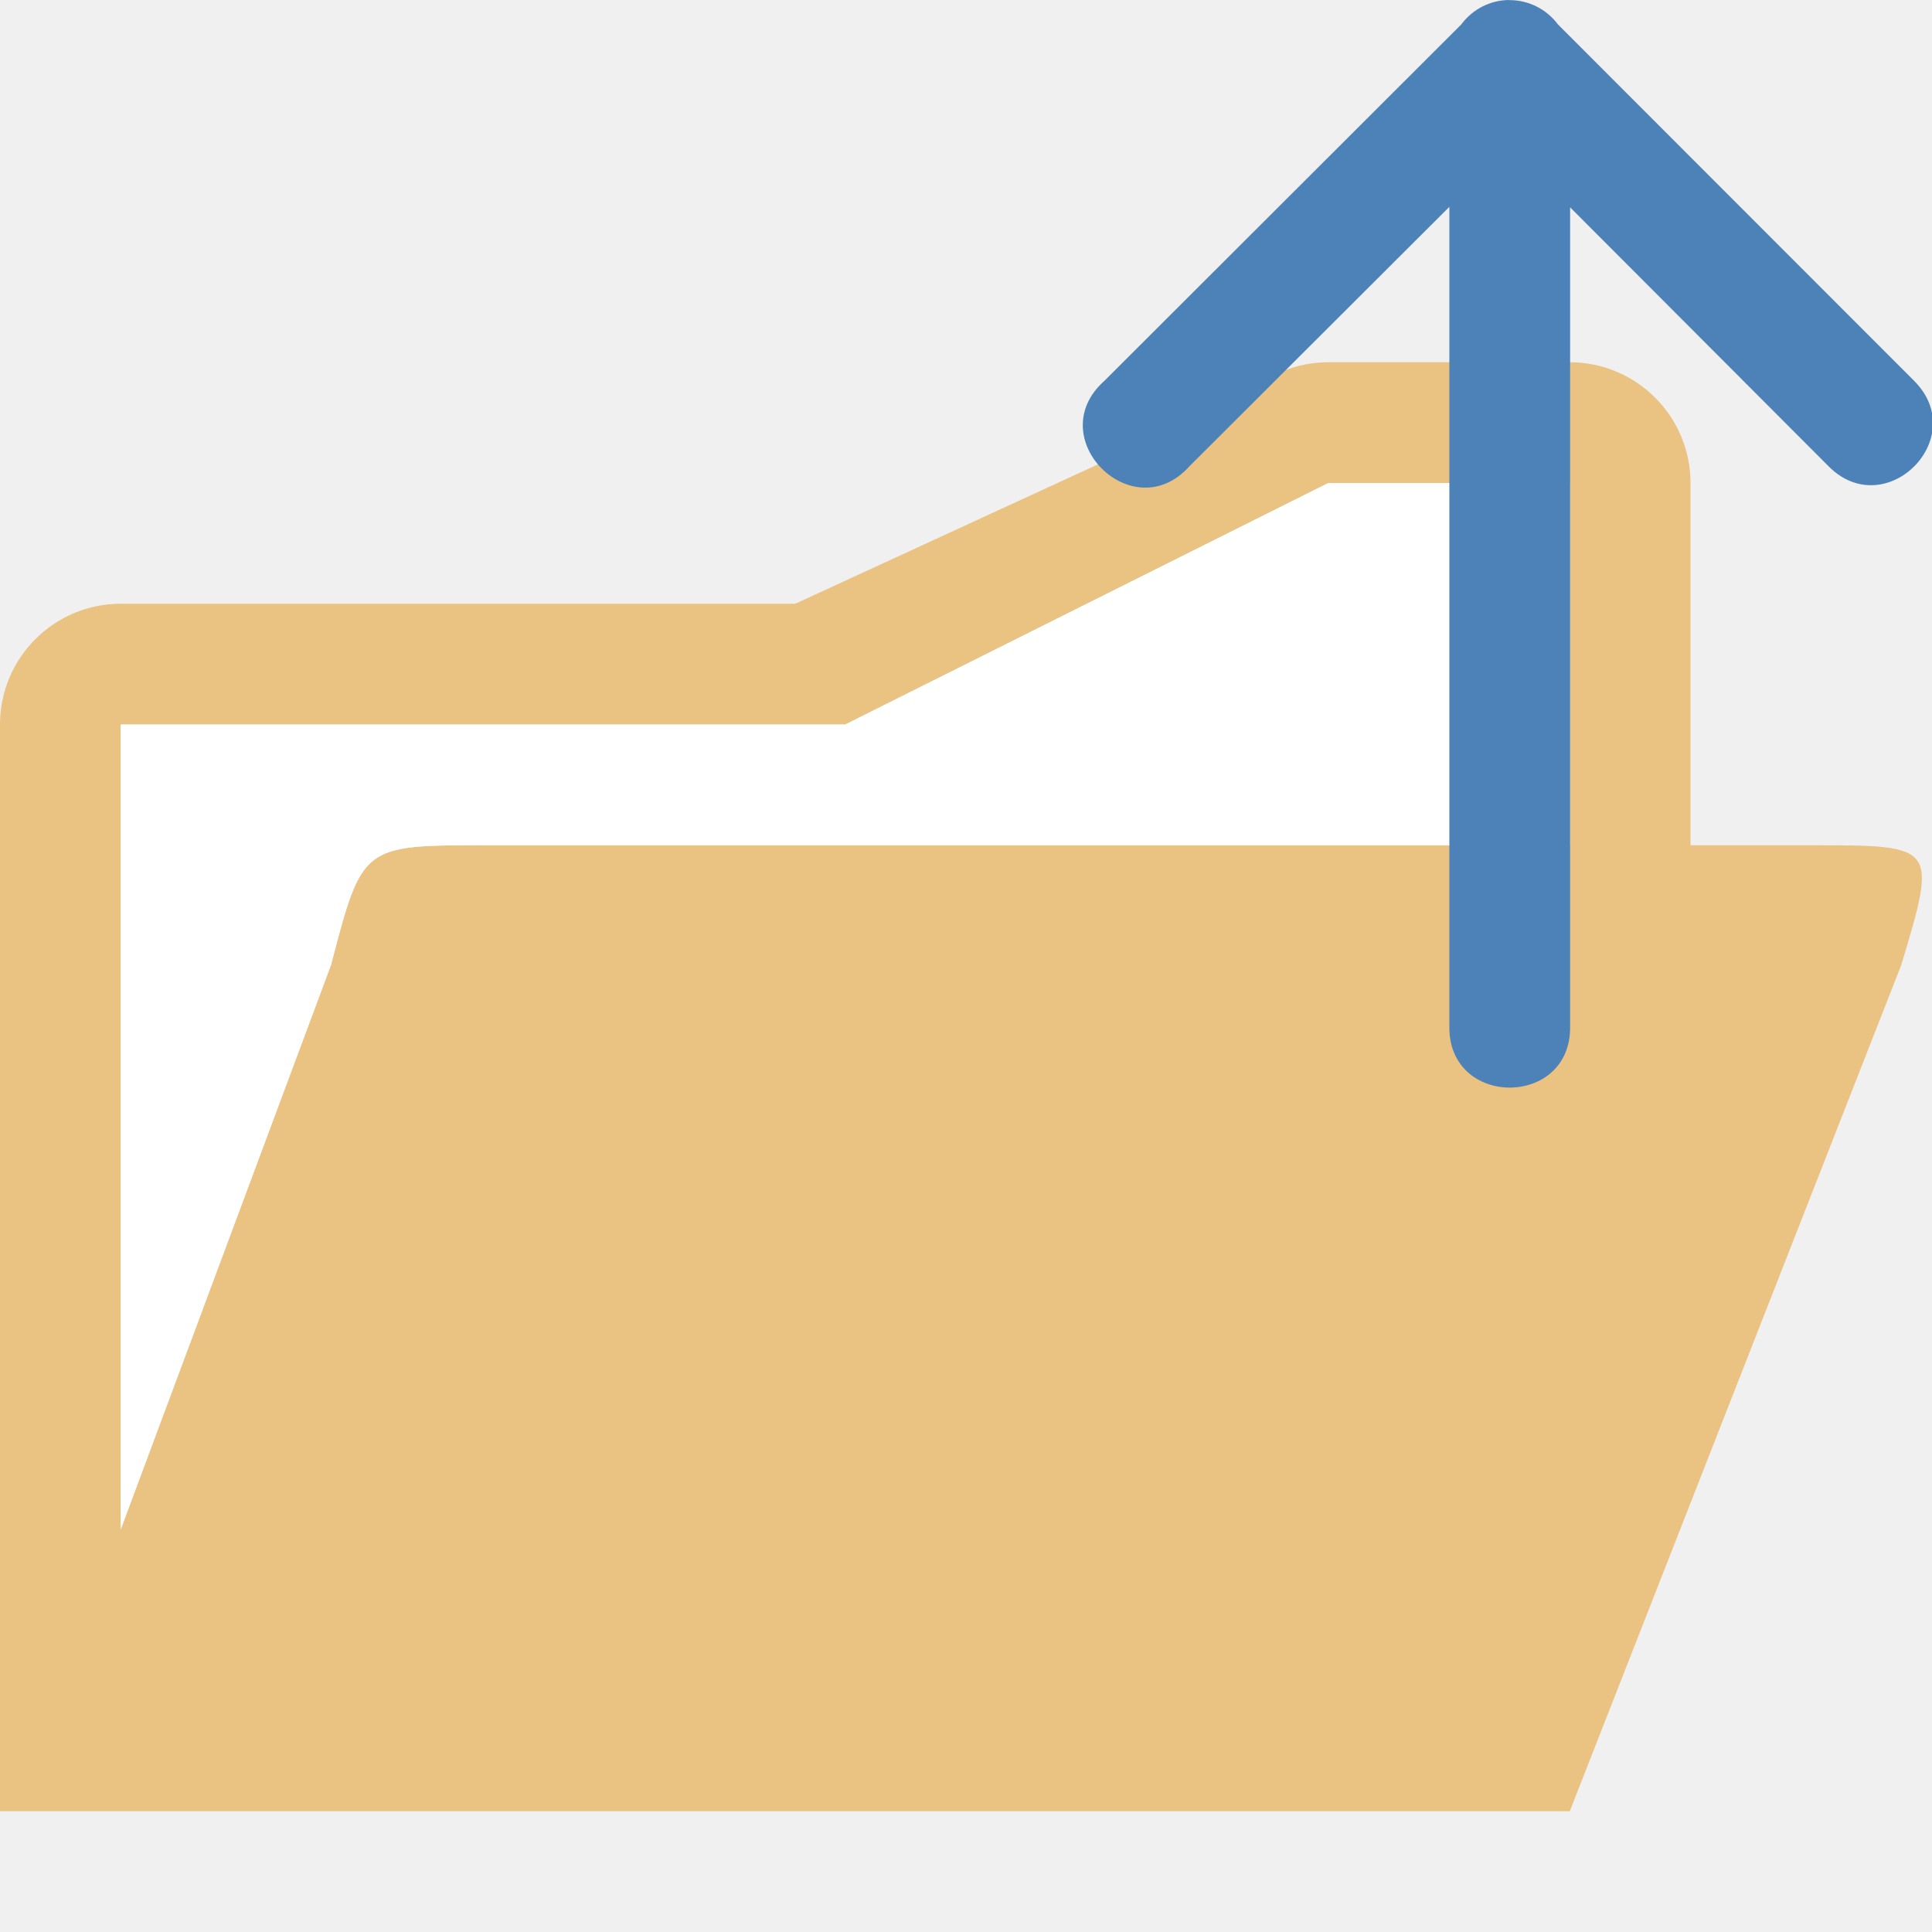
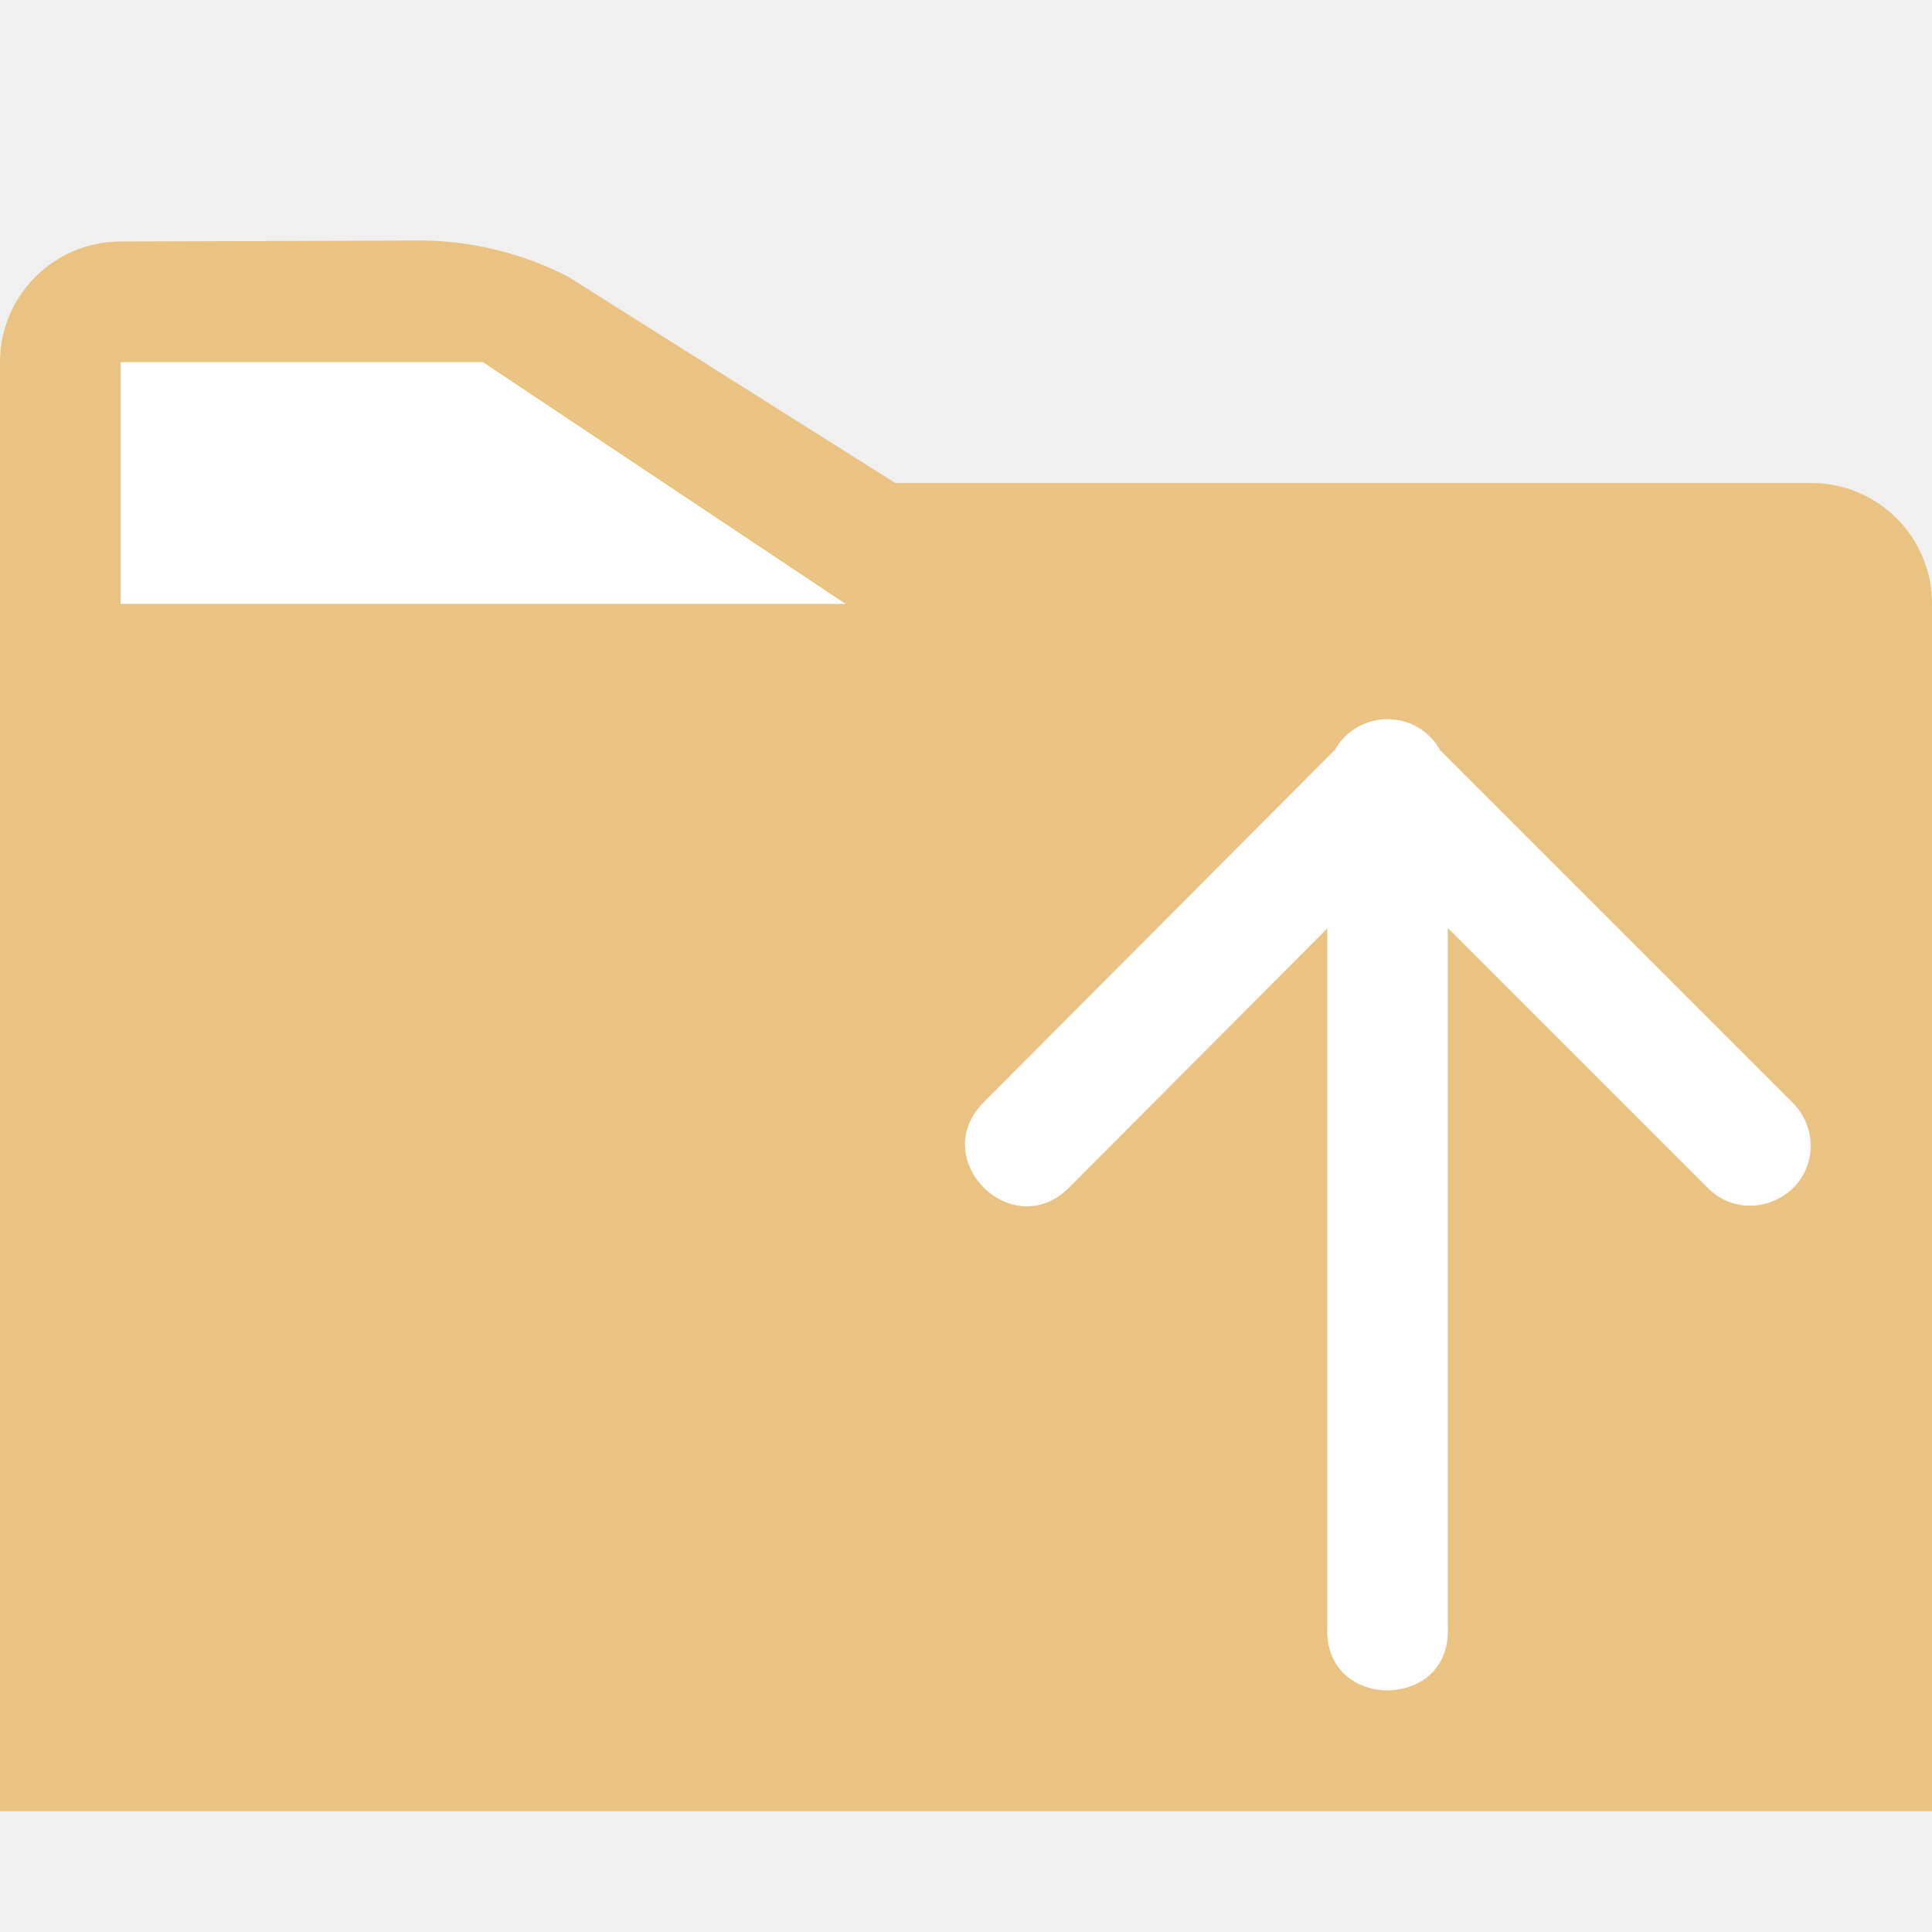
<svg xmlns="http://www.w3.org/2000/svg" viewBox="0 0 16 16">


+ 
     /&amp;gt;
-  <g fill-rule="evenodd" transform="translate(0 1)">
-     <path d="m11 2c-.265 0-.52.105-.707.293l-3.707 1.707-5.586-0c-.552 0-1.0.448-1 1v9h1 12l2.745-7.007c.298-.993.298-.993-.745-.993h-1v-3c-0-.552-.448-1-1-1zm0 1 2-0v3h-8.979c-1.021 0-1.021 0-1.28.991l-1.742 4.675v-6.666l6 0z" fill="#eac282" />
-     <path d="m11 3-4 2-6-0v6.666l1.742-4.676c.258-.991.258-.99 1.279-.99h8.979v-3z" fill="#fff" />
+  <g transform="matrix(-1 0 0 1 16 0)">
+     <path d="m12.482 1.992c-.483.008-.904.151-1.189.301l-2.707 1.707h-7.586c-.552 0-1.0.448-1 1v1 9h16v-9-3c-0-.552-.448-1-1-1zm-.482 1.008h3v2h-6z" fill="#eac282" fill-rule="evenodd" />
+     <path d="m12 3-3 2h6v-2z" fill="#fff" fill-rule="evenodd" />
  </g>
-   <path d="m12.496 0c-.153.002-.296.074-.389.195l-.004.006-2.957 2.953c-.527.469.234 1.232.705.707l2.152-2.148v6.787c-.01.676 1.01.676 1 0v-6.783l2.141 2.145c.471.473 1.18-.234.709-.707l-2.951-2.953c-.096-.128-.246-.203-.406-.201z" fill="#4d82b8" fill-rule="evenodd" />
+   <path d="m14.995 9.473c-.004-.13-.059-.253-.152-.344l-2.916-2.916c-.189-.341-.679-.343-.871-.004l-2.91 2.92c-.47.473.239 1.178.709.705l2.137-2.145v5.785c-.036.7 1.034.7.998 0v-5.789l2.148 2.148c.317.326.869.093.857-.361z" fill="#fff" fill-rule="evenodd" />
</svg>
